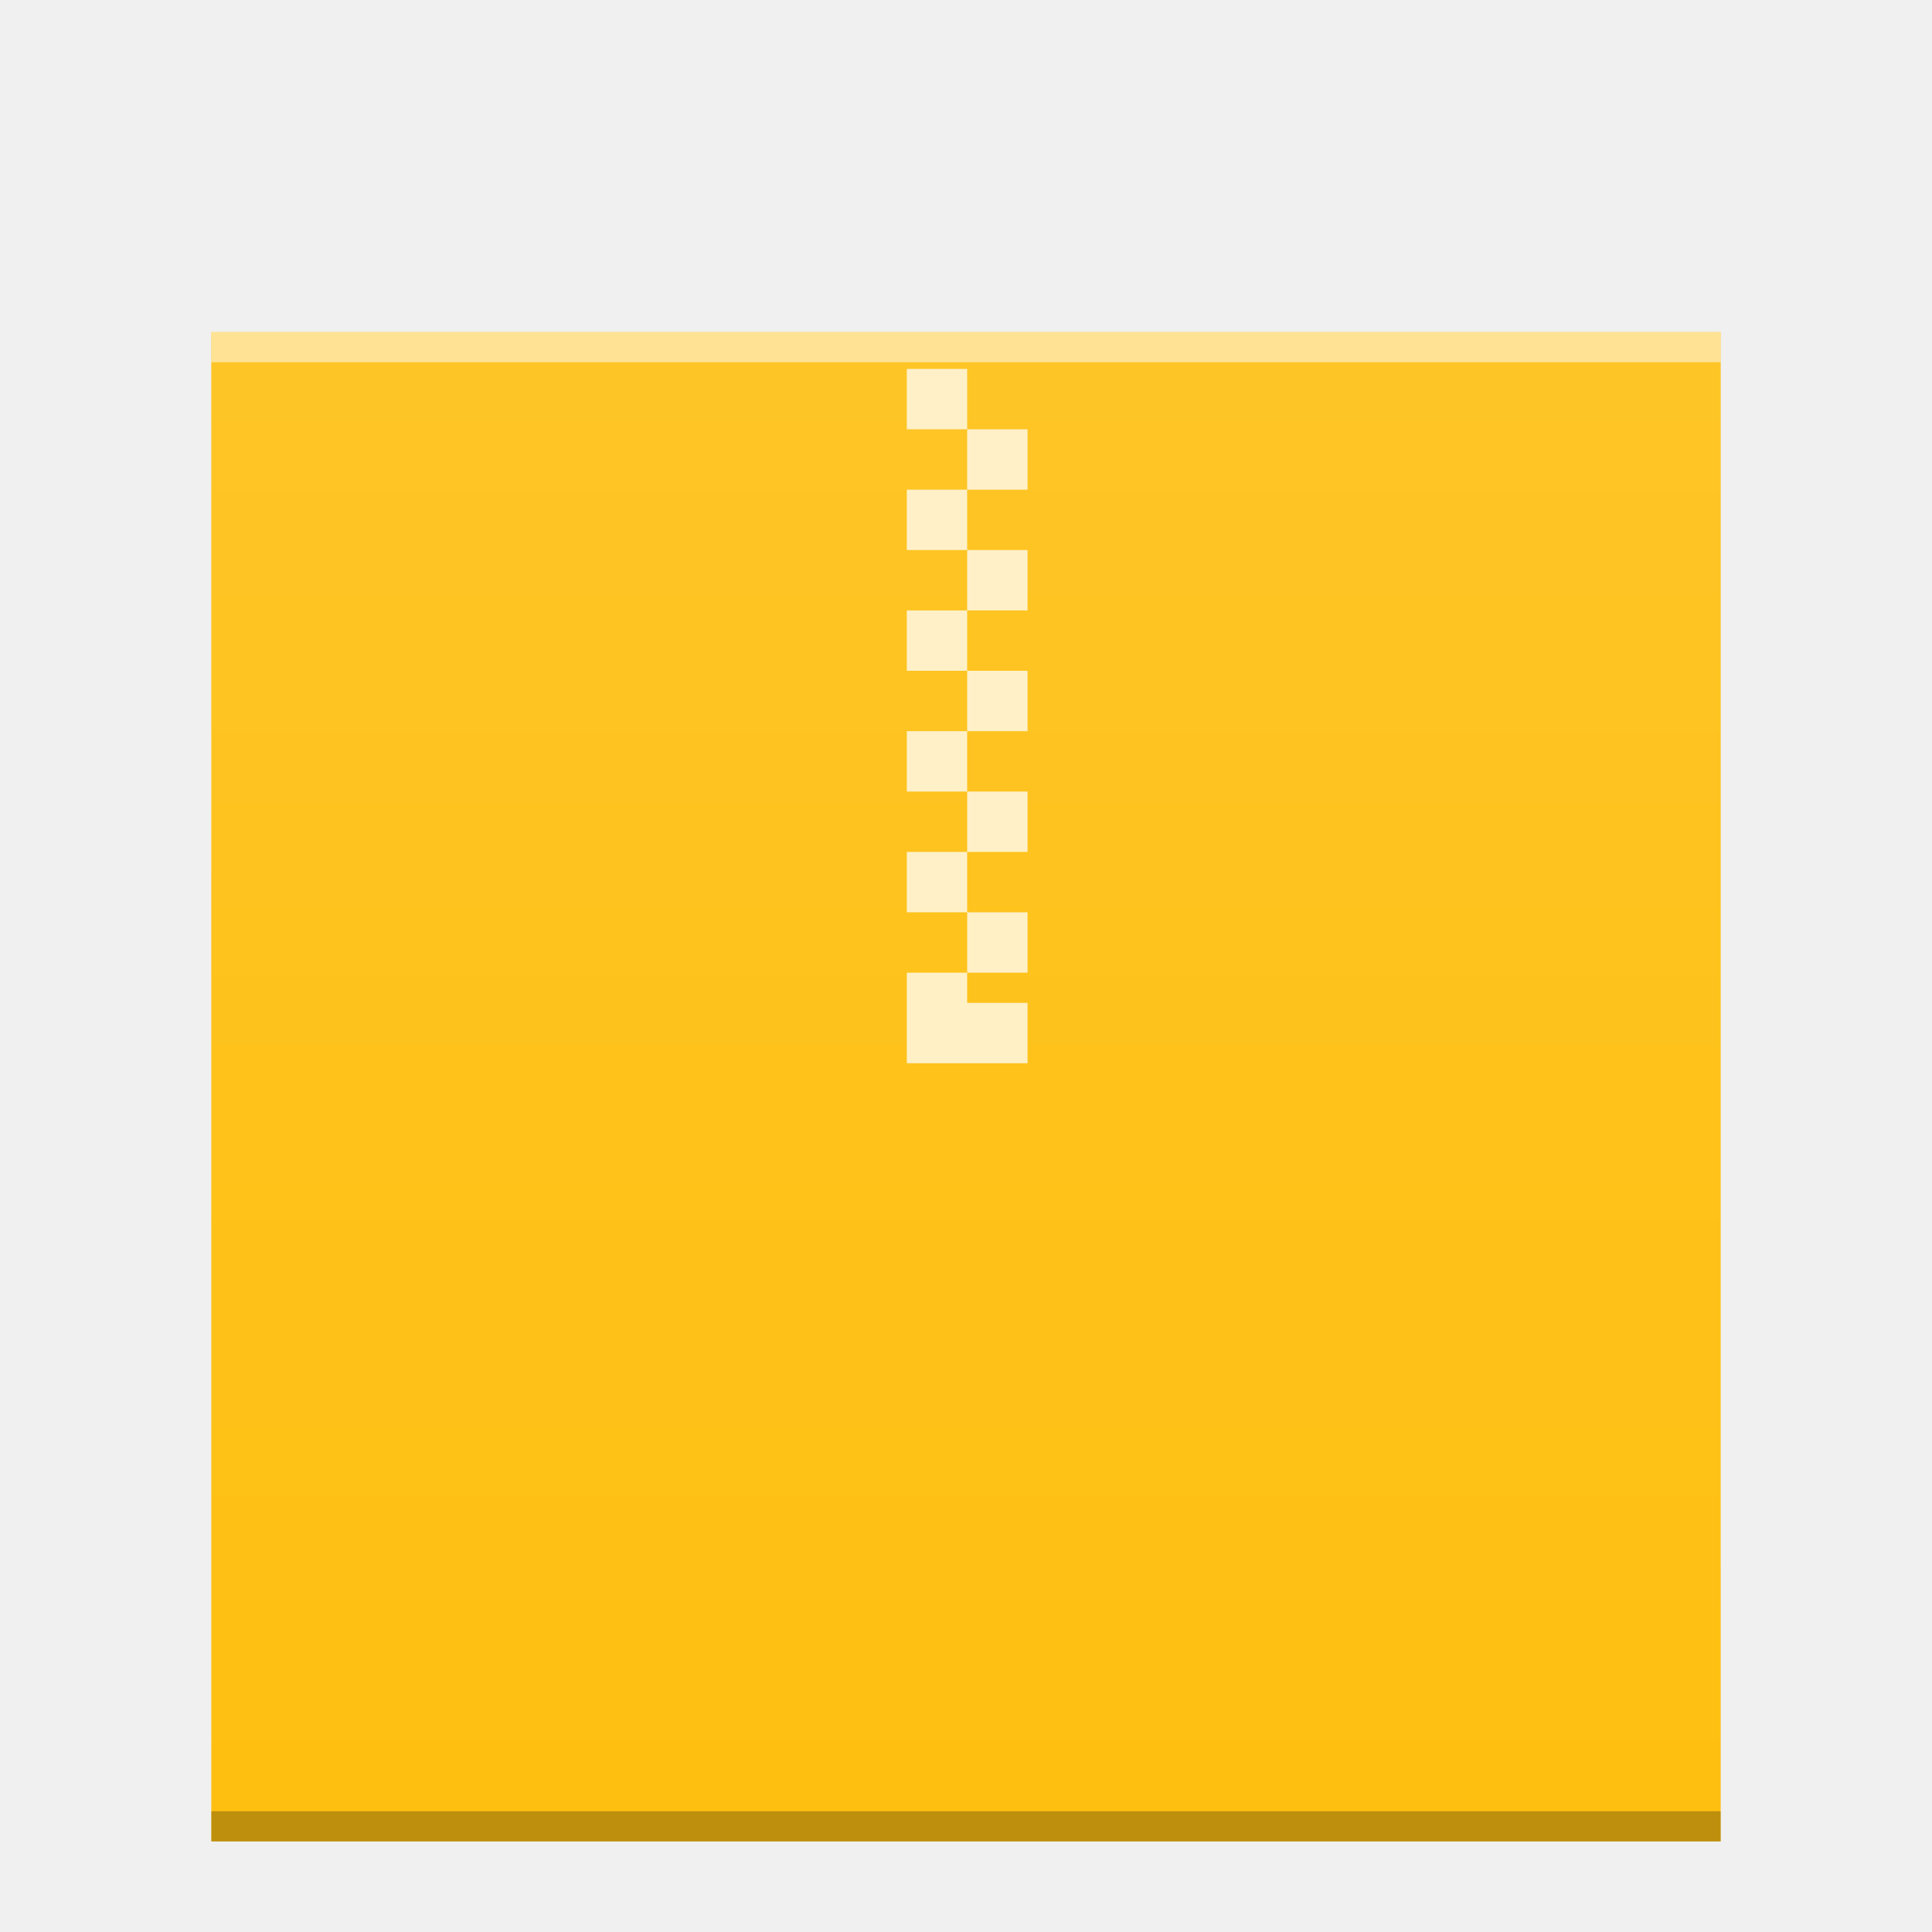
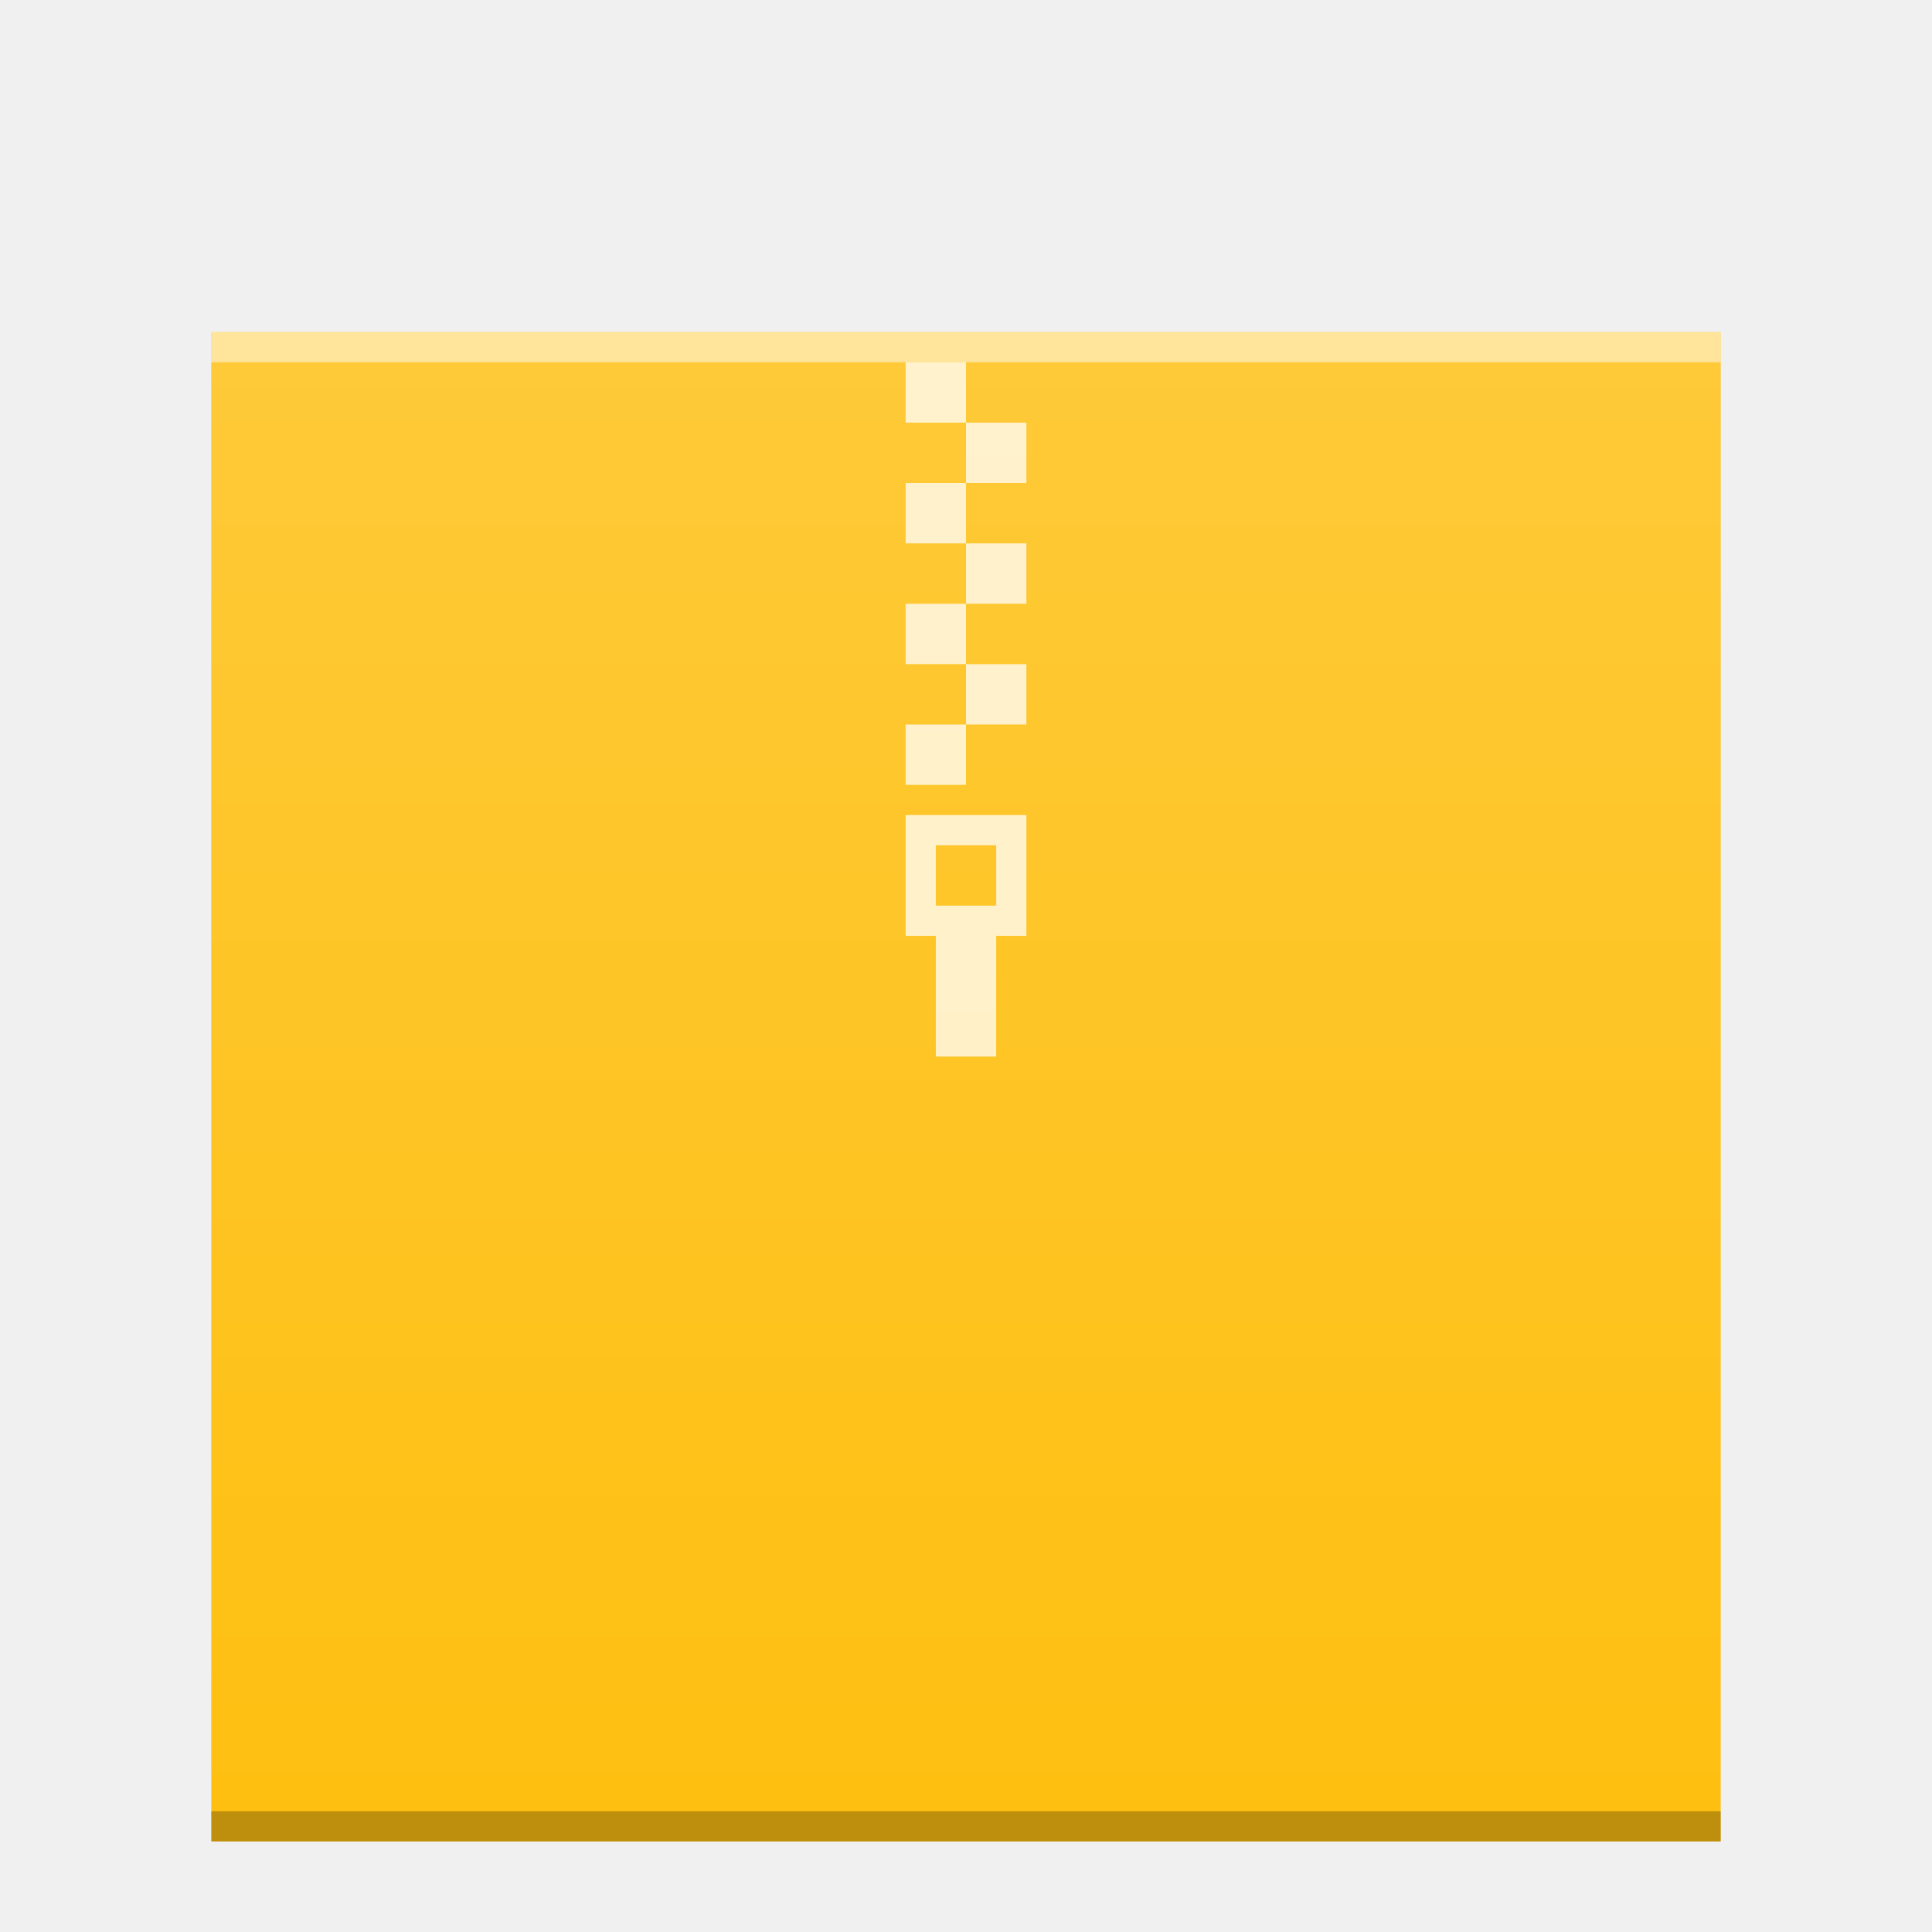
<svg xmlns="http://www.w3.org/2000/svg" xmlns:xlink="http://www.w3.org/1999/xlink" width="64" version="1.1" viewBox="0 0 64 64" height="64" id="svg74">
  <defs id="defs4">
-     <linearGradient id="linearGradient4300-2">
-       <stop style="stop-color:#3a539b" id="stop4302-4" />
-       <stop offset="1" style="stop-color:#3f5aa9" id="stop4304-1" />
-     </linearGradient>
    <linearGradient id="linearGradient6251">
      <stop style="stop-color:#ffffff;stop-opacity:0" offset="0" id="stop6253" />
      <stop style="stop-color:#ffffff;stop-opacity:0.2" offset="1" id="stop6255" />
    </linearGradient>
-     <linearGradient xlink:href="#linearGradient6251" id="linearGradient7221-3" gradientUnits="userSpaceOnUse" gradientTransform="translate(-58,-335.3622)" x1="58" y1="392.362" x2="58" y2="336.362" />
    <linearGradient xlink:href="#linearGradient6251" id="linearGradient4850" gradientUnits="userSpaceOnUse" gradientTransform="matrix(1,0,0,0.8458734,-47,-272.7346)" x1="58" y1="393.953" x2="58" y2="324.659" />
  </defs>
-   <g id="g4224">
-     <rect y="11" x="7" height="50" width="50" id="rect4838" style="color:#000000;clip-rule:nonzero;display:inline;overflow:visible;visibility:visible;opacity:1;isolation:auto;mix-blend-mode:normal;color-interpolation:sRGB;color-interpolation-filters:linearRGB;solid-color:#000000;solid-opacity:1;fill:#febf10;fill-opacity:1;fill-rule:nonzero;stroke:none;stroke-width:1;stroke-linecap:butt;stroke-linejoin:miter;stroke-miterlimit:4;stroke-dasharray:none;stroke-dashoffset:0;stroke-opacity:1;marker:none;color-rendering:auto;image-rendering:auto;shape-rendering:auto;text-rendering:auto;enable-background:accumulate;filter-blend-mode:normal;filter-gaussianBlur-deviation:0" />
-     <rect width="50" x="7" y="60" height="1" style="color:#000000;clip-rule:nonzero;display:inline;overflow:visible;visibility:visible;opacity:0.25;isolation:auto;mix-blend-mode:normal;color-interpolation:sRGB;color-interpolation-filters:linearRGB;solid-color:#000000;solid-opacity:1;fill:#000000;fill-opacity:1;fill-rule:nonzero;stroke-width:1;stroke-linecap:butt;stroke-linejoin:miter;stroke-miterlimit:4;stroke-dasharray:none;stroke-dashoffset:0;stroke-opacity:1;color-rendering:auto;image-rendering:auto;shape-rendering:auto;text-rendering:auto;enable-background:accumulate" id="rect4840" />
-     <rect width="50" x="7" y="11" height="1" style="color:#000000;clip-rule:nonzero;display:inline;overflow:visible;visibility:visible;opacity:0.5;isolation:auto;mix-blend-mode:normal;color-interpolation:sRGB;color-interpolation-filters:linearRGB;solid-color:#000000;solid-opacity:1;fill:#ffffff;fill-opacity:1;fill-rule:nonzero;stroke-width:1;stroke-linecap:butt;stroke-linejoin:miter;stroke-miterlimit:4;stroke-dasharray:none;stroke-dashoffset:0;stroke-opacity:1;color-rendering:auto;image-rendering:auto;shape-rendering:auto;text-rendering:auto;enable-background:accumulate" id="rect4842" />
-     <path id="path4846" d="m 32.039,12.221 -2,-10e-6 0,2 2,10e-6 z m 0,2 0,2 2,0 0,-2 z m 0,2 -2,0 0,2 2,0 z m 0,2 0,2 2,0 0,-2 z m 0,2 -2,0 0,2 2,0 z m 0,2 0,2 2,0 0,-2 z m 0,2 -2,0 0,2 2,0 z m 0,2 0,2 2,0 0,-2 z m 0,2 -2,0 0,2 2,0 z m 0,2 0,2 2,0 0,-2 z m 0,2 -2,0 0,2 0,1 4,0 0,-1 0,-1 -2,0 z" style="color:#000000;clip-rule:nonzero;display:inline;overflow:visible;visibility:visible;opacity:0.75;isolation:auto;mix-blend-mode:normal;color-interpolation:sRGB;color-interpolation-filters:linearRGB;solid-color:#000000;solid-opacity:1;fill:#ffffff;fill-opacity:1;fill-rule:nonzero;stroke-width:2;stroke-linecap:square;stroke-linejoin:miter;stroke-miterlimit:4;stroke-dasharray:none;stroke-dashoffset:0;stroke-opacity:1;color-rendering:auto;image-rendering:auto;shape-rendering:auto;text-rendering:auto;enable-background:accumulate" />
-     <rect style="color:#000000;clip-rule:nonzero;display:inline;overflow:visible;visibility:visible;opacity:0.552;isolation:auto;mix-blend-mode:normal;color-interpolation:sRGB;color-interpolation-filters:linearRGB;solid-color:#000000;solid-opacity:1;fill:url(#linearGradient4850);fill-opacity:1;fill-rule:nonzero;stroke:none;stroke-width:1;stroke-linecap:butt;stroke-linejoin:miter;stroke-miterlimit:4;stroke-dasharray:none;stroke-dashoffset:0;stroke-opacity:1;marker:none;color-rendering:auto;image-rendering:auto;shape-rendering:auto;text-rendering:auto;enable-background:accumulate" id="rect4848" width="50" height="50" x="7" y="11" />
-   </g>
+   <rect style="color:#000000;clip-rule:nonzero;display:inline;overflow:visible;visibility:visible;opacity:1;isolation:auto;mix-blend-mode:normal;color-interpolation:sRGB;color-interpolation-filters:linearRGB;solid-color:#000000;solid-opacity:1;fill:#febf10;fill-opacity:1;fill-rule:nonzero;stroke:none;stroke-width:1;stroke-linecap:butt;stroke-linejoin:miter;stroke-miterlimit:4;stroke-dasharray:none;stroke-dashoffset:0;stroke-opacity:1;marker:none;color-rendering:auto;image-rendering:auto;shape-rendering:auto;text-rendering:auto;enable-background:accumulate" id="rect4838" width="50" height="50" x="7" y="11" />
+   <rect id="rect4840" style="color:#000000;clip-rule:nonzero;display:inline;overflow:visible;visibility:visible;opacity:0.25;isolation:auto;mix-blend-mode:normal;color-interpolation:sRGB;color-interpolation-filters:linearRGB;solid-color:#000000;solid-opacity:1;fill:#000000;fill-opacity:1;fill-rule:nonzero;stroke-width:1;stroke-linecap:butt;stroke-linejoin:miter;stroke-miterlimit:4;stroke-dasharray:none;stroke-dashoffset:0;stroke-opacity:1;color-rendering:auto;image-rendering:auto;shape-rendering:auto;text-rendering:auto;enable-background:accumulate" height="1" y="60" x="7" width="50" />
+   <rect id="rect4842" style="color:#000000;clip-rule:nonzero;display:inline;overflow:visible;visibility:visible;opacity:0.5;isolation:auto;mix-blend-mode:normal;color-interpolation:sRGB;color-interpolation-filters:linearRGB;solid-color:#000000;solid-opacity:1;fill:#ffffff;fill-opacity:1;fill-rule:nonzero;stroke-width:1;stroke-linecap:butt;stroke-linejoin:miter;stroke-miterlimit:4;stroke-dasharray:none;stroke-dashoffset:0;stroke-opacity:1;color-rendering:auto;image-rendering:auto;shape-rendering:auto;text-rendering:auto;enable-background:accumulate" height="1" y="11" x="7" width="50" />
+   <path style="opacity:0.75;fill:#ffffff;fill-opacity:1" d="m 30,12 0,2 2,0 0,-2 -2,0 z m 2,2 0,2 2,0 0,-2 -2,0 z m 0,2 -2,0 0,2 2,0 0,-2 z m 0,2 0,2 2,0 0,-2 -2,0 z m 0,2 -2,0 0,2 2,0 0,-2 z m 0,2 0,2 2,0 0,-2 -2,0 z m 0,2 -2,0 0,2 2,0 0,-2 z m -2,3 0,4 1,0 0,4 2,0 0,-4 1,0 0,-4 -4,0 z m 1,1 2,0 0,2 -2,0 0,-2 z" id="rect4173-3-3" />
+   <rect y="11" x="7" height="50" width="50" id="rect4848" style="color:#000000;clip-rule:nonzero;display:inline;overflow:visible;visibility:visible;opacity:1;isolation:auto;mix-blend-mode:normal;color-interpolation:sRGB;color-interpolation-filters:linearRGB;solid-color:#000000;solid-opacity:1;fill:url(#linearGradient4850);fill-opacity:1;fill-rule:nonzero;stroke:none;stroke-width:1;stroke-linecap:butt;stroke-linejoin:miter;stroke-miterlimit:4;stroke-dasharray:none;stroke-dashoffset:0;stroke-opacity:1;marker:none;color-rendering:auto;image-rendering:auto;shape-rendering:auto;text-rendering:auto;enable-background:accumulate" />
</svg>
